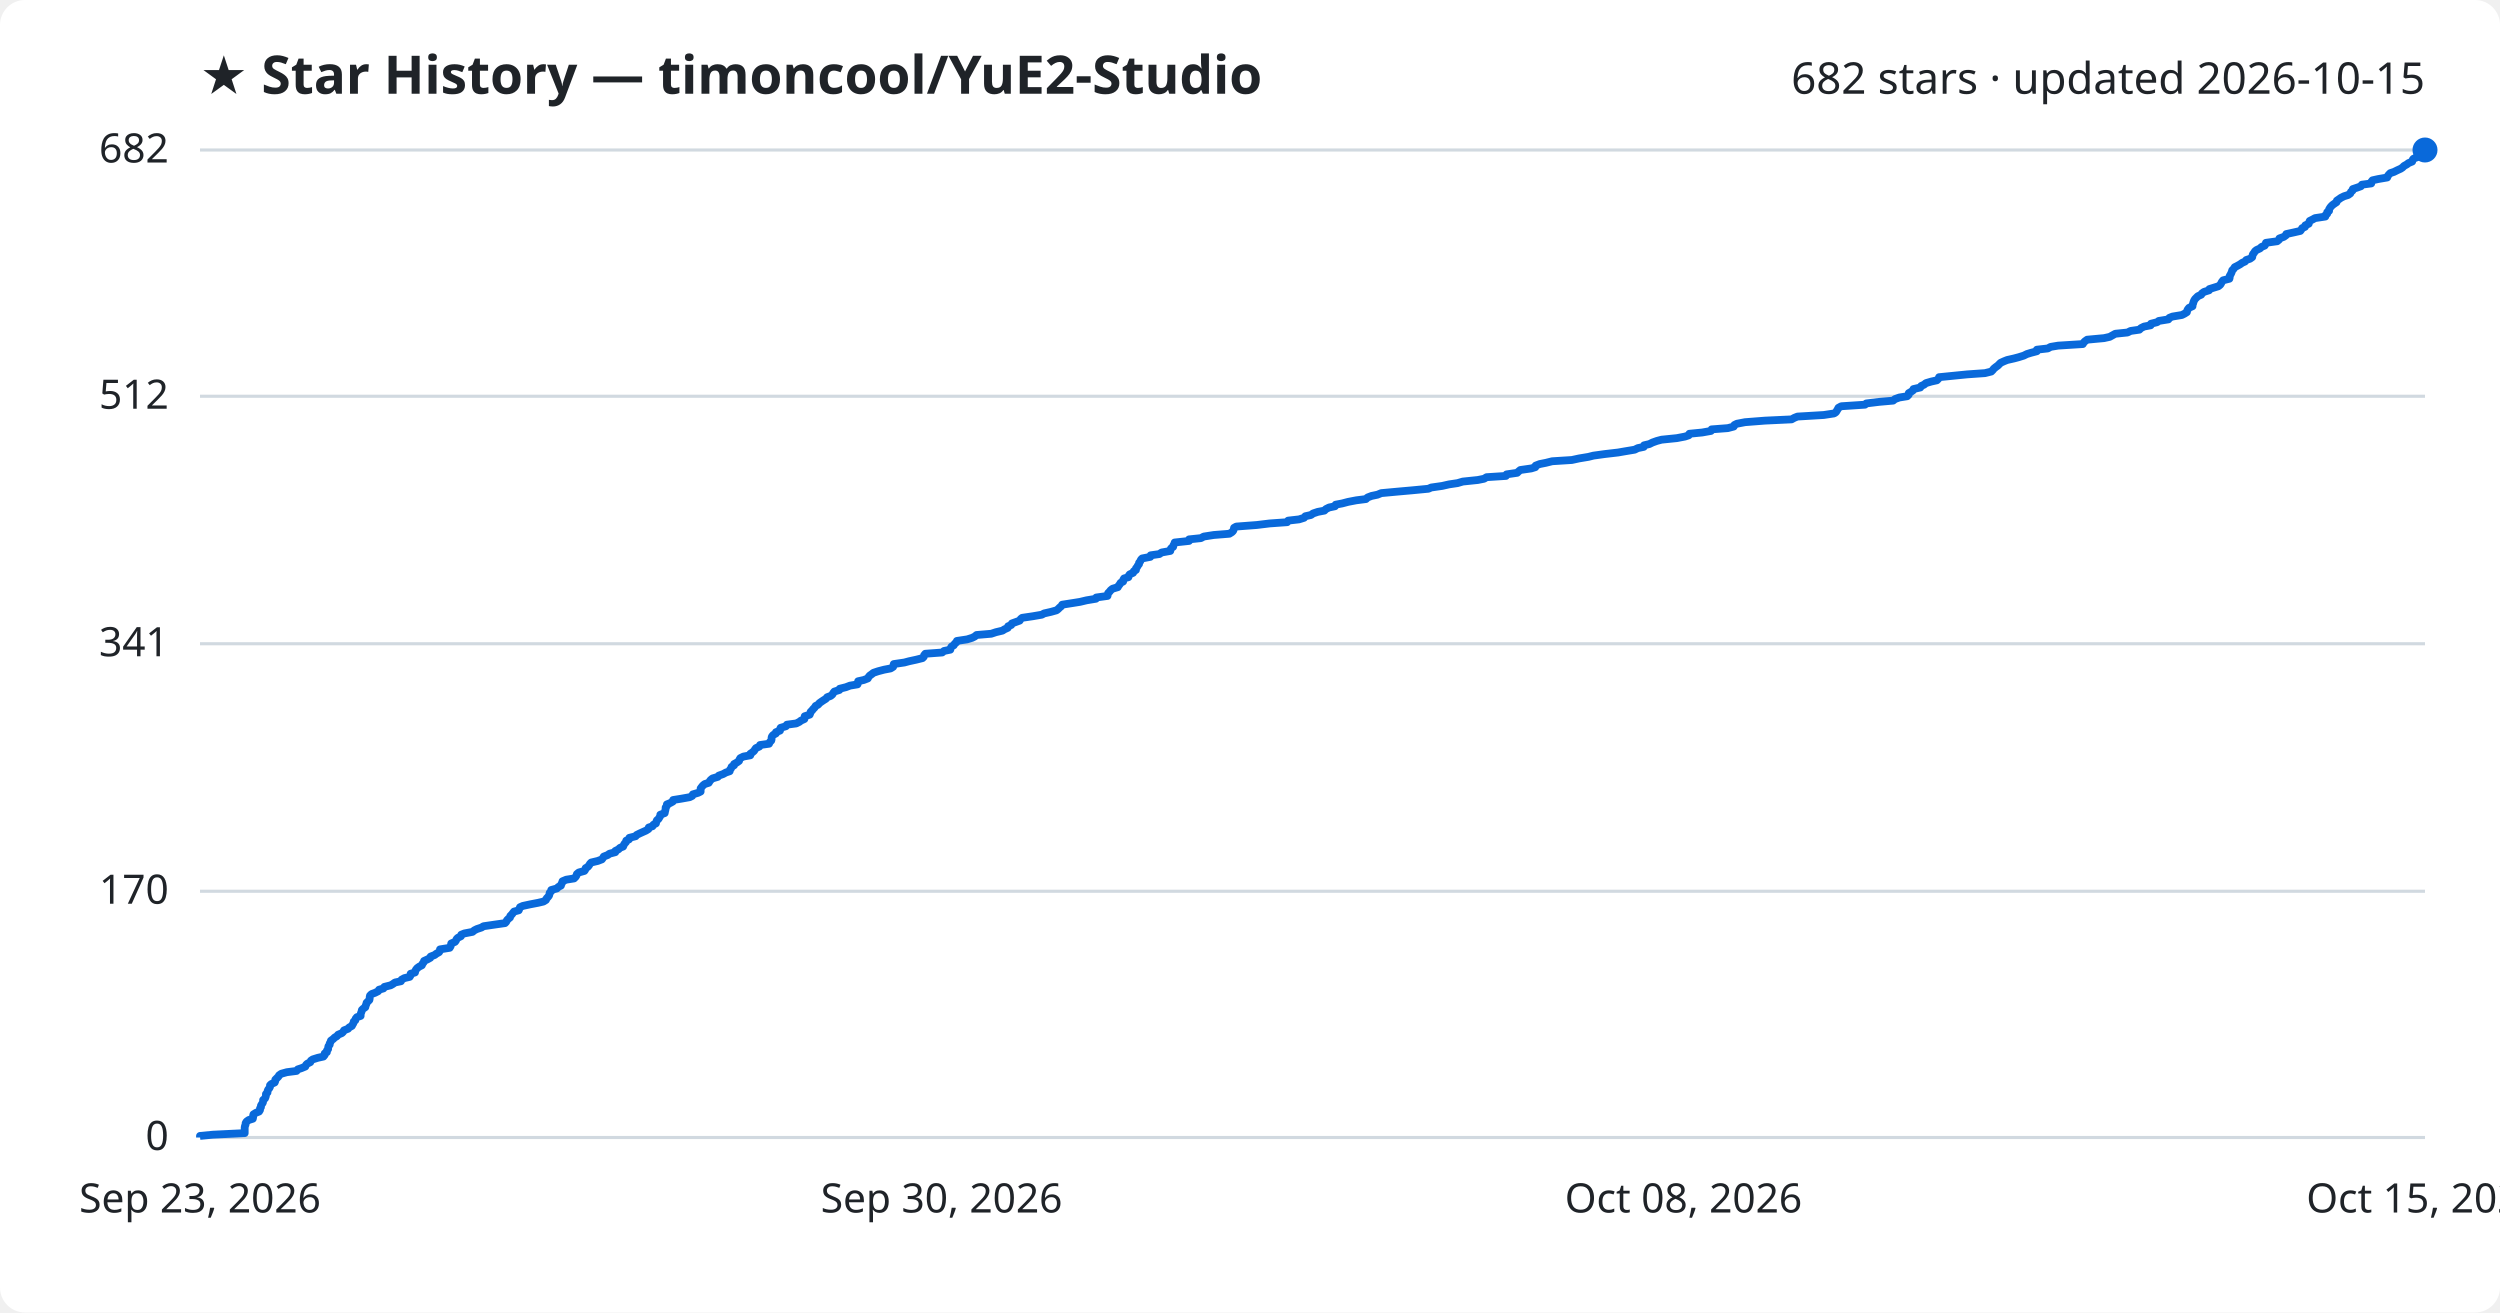
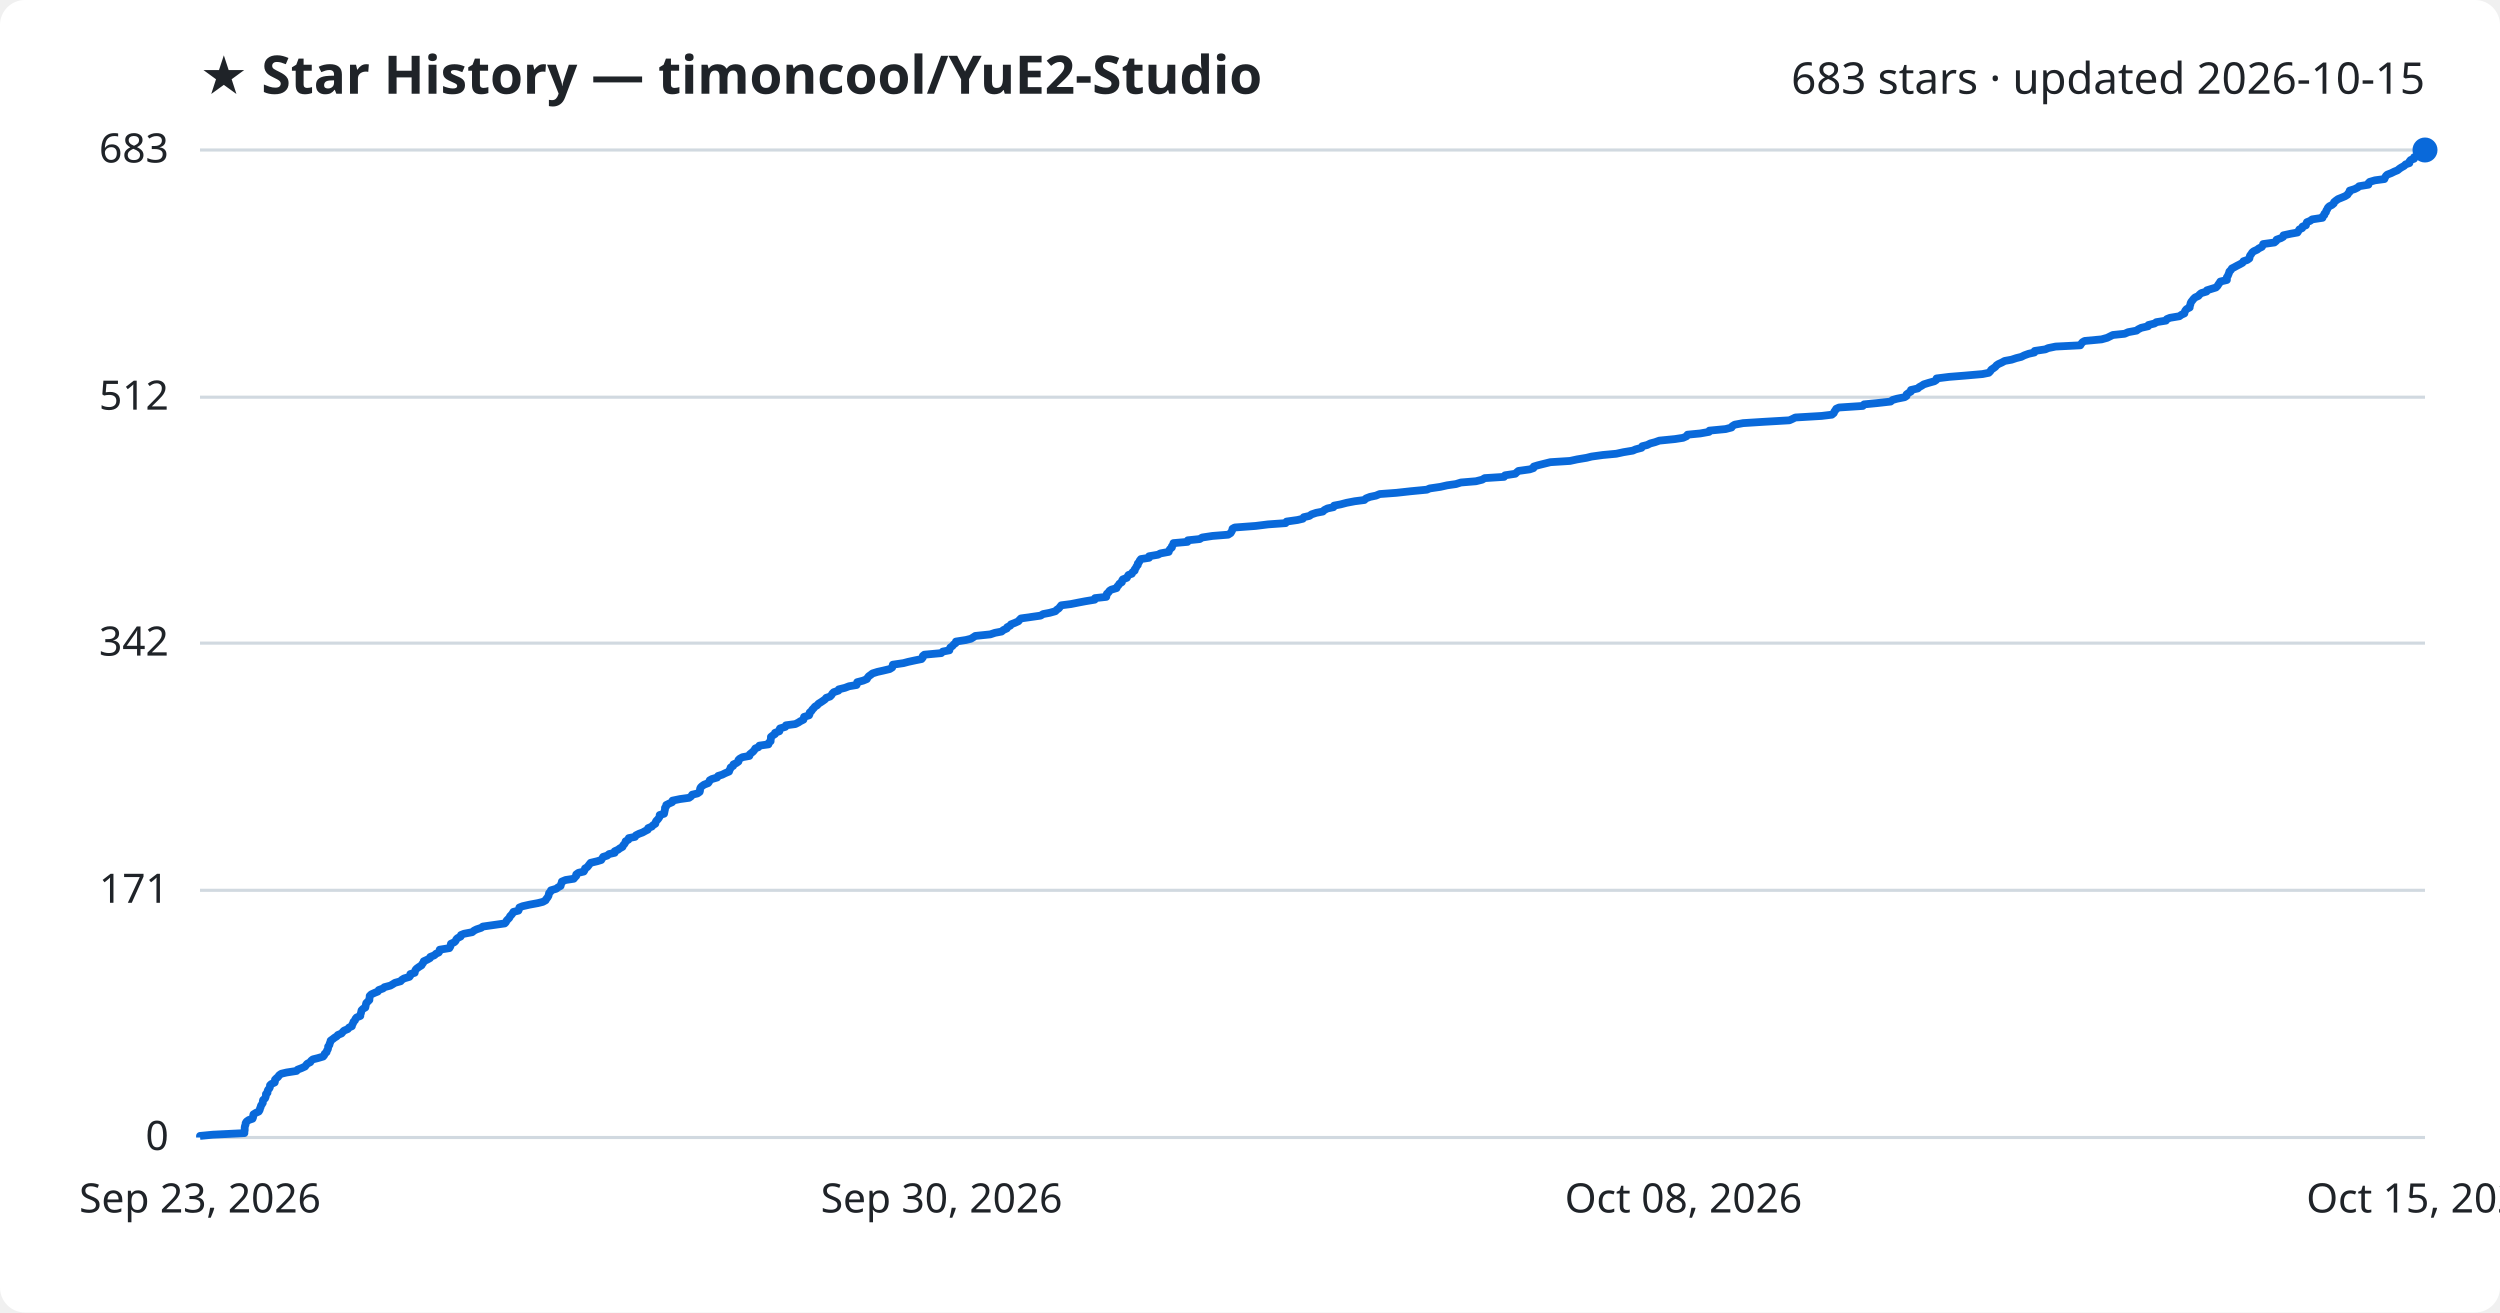
<svg xmlns="http://www.w3.org/2000/svg" viewBox="0 0 800 420" font-family="Segoe UI, sans-serif">
  <rect width="800" height="420" fill="#ffffff" rx="8" />
  <text x="64" y="30" fill="#1f2328" font-size="17" font-weight="700">★ Star History — timoncool/YuE2-Studio</text>
-   <text x="776" y="30" fill="#1f2328" font-size="14" text-anchor="end">682 stars · updated 2026-10-15</text>
+   <text x="776" y="30" fill="#1f2328" font-size="14" text-anchor="end">683 stars · updated 2026-10-15</text>
  <line x1="64" y1="364.0" x2="776" y2="364.0" stroke="#d1d9e0" stroke-width="1" />
  <text x="54" y="368.0" fill="#1f2328" font-size="13" text-anchor="end">0</text>
-   <line x1="64" y1="285.2" x2="776" y2="285.2" stroke="#d1d9e0" stroke-width="1" />
-   <text x="54" y="289.2" fill="#1f2328" font-size="13" text-anchor="end">170</text>
-   <line x1="64" y1="206.0" x2="776" y2="206.0" stroke="#d1d9e0" stroke-width="1" />
-   <text x="54" y="210.0" fill="#1f2328" font-size="13" text-anchor="end">341</text>
-   <line x1="64" y1="126.8" x2="776" y2="126.8" stroke="#d1d9e0" stroke-width="1" />
-   <text x="54" y="130.8" fill="#1f2328" font-size="13" text-anchor="end">512</text>
+   <line x1="64" y1="284.9" x2="776" y2="284.9" stroke="#d1d9e0" stroke-width="1" />
+   <text x="54" y="288.9" fill="#1f2328" font-size="13" text-anchor="end">171</text>
+   <line x1="64" y1="205.8" x2="776" y2="205.8" stroke="#d1d9e0" stroke-width="1" />
+   <text x="54" y="209.8" fill="#1f2328" font-size="13" text-anchor="end">342</text>
+   <line x1="64" y1="127.1" x2="776" y2="127.1" stroke="#d1d9e0" stroke-width="1" />
+   <text x="54" y="131.1" fill="#1f2328" font-size="13" text-anchor="end">512</text>
  <line x1="64" y1="48.0" x2="776" y2="48.0" stroke="#d1d9e0" stroke-width="1" />
-   <text x="54" y="52.0" fill="#1f2328" font-size="13" text-anchor="end">682</text>
-   <path d="M64.0,364.0 L64.0,363.5 L68.1,363.1 L78.3,362.6 L78.3,362.1 L78.3,361.7 L78.3,361.2 L78.3,360.8 L78.4,360.3 L78.6,359.8 L78.6,359.4 L78.9,358.9 L79.6,358.4 L80.9,358.0 L81.0,357.5 L81.0,357.0 L81.1,356.6 L81.9,356.1 L82.9,355.7 L83.2,355.2 L83.2,354.7 L83.5,354.3 L83.5,353.8 L83.8,353.3 L84.1,352.9 L84.2,352.4 L84.2,352.0 L84.8,351.5 L85.0,351.0 L85.1,350.6 L85.1,350.1 L85.6,349.6 L85.6,349.2 L85.8,348.7 L86.2,348.2 L86.4,347.8 L86.4,347.3 L86.8,346.9 L87.9,346.4 L88.1,345.9 L88.1,345.5 L88.6,345.0 L89.1,344.5 L89.3,344.1 L90.0,343.6 L91.8,343.1 L94.9,342.7 L95.3,342.2 L96.5,341.8 L97.7,341.3 L97.9,340.8 L98.3,340.4 L99.3,339.9 L99.5,339.4 L100.1,339.0 L101.7,338.5 L103.5,338.1 L103.9,337.6 L103.9,337.1 L104.6,336.7 L104.6,336.2 L105.0,335.7 L105.0,335.3 L105.1,334.8 L105.5,334.3 L105.5,333.9 L105.8,333.4 L105.9,333.0 L106.6,332.5 L107.1,332.0 L107.8,331.6 L108.2,331.1 L109.4,330.6 L109.8,330.2 L110.1,329.7 L111.4,329.2 L111.7,328.8 L112.6,328.3 L112.8,327.9 L113.1,327.4 L113.2,326.9 L113.7,326.5 L113.8,326.0 L114.2,325.5 L115.4,325.1 L115.4,324.6 L115.5,324.2 L115.7,323.7 L115.8,323.2 L116.2,322.8 L116.9,322.3 L117.0,321.8 L117.2,321.4 L117.3,320.9 L117.8,320.4 L118.2,320.0 L118.3,319.5 L118.3,319.1 L118.4,318.6 L118.9,318.1 L120.0,317.7 L121.0,317.2 L121.3,316.7 L122.7,316.3 L123.0,315.8 L125.0,315.3 L125.7,314.9 L126.4,314.4 L128.3,314.0 L128.5,313.5 L129.4,313.0 L131.1,312.6 L131.4,312.1 L131.4,311.6 L132.8,311.2 L132.9,310.7 L133.1,310.3 L133.5,309.8 L134.2,309.3 L135.0,308.9 L135.2,308.4 L135.6,307.9 L135.7,307.5 L136.8,307.0 L137.7,306.5 L137.8,306.1 L139.1,305.6 L139.6,305.2 L140.5,304.7 L140.8,304.2 L140.8,303.8 L143.9,303.3 L144.2,302.8 L144.3,302.4 L144.4,301.9 L145.6,301.4 L145.9,301.0 L146.1,300.5 L146.5,300.1 L147.5,299.6 L147.6,299.1 L148.6,298.7 L151.2,298.2 L151.8,297.7 L152.6,297.3 L154.1,296.8 L154.7,296.4 L158.1,295.9 L161.6,295.4 L162.0,295.0 L162.2,294.5 L162.7,294.0 L163.2,293.6 L163.3,293.1 L163.8,292.6 L164.1,292.2 L164.5,291.7 L166.0,291.3 L166.2,290.8 L166.4,290.3 L167.3,289.9 L169.6,289.4 L172.2,288.9 L173.9,288.5 L174.7,288.0 L174.9,287.5 L175.3,287.1 L175.7,286.6 L175.8,286.2 L175.9,285.7 L176.4,285.2 L176.4,284.8 L178.2,284.3 L178.7,283.8 L179.5,283.4 L179.6,282.9 L179.9,282.5 L180.0,282.0 L181.2,281.5 L183.7,281.1 L184.2,280.6 L184.5,280.1 L184.6,279.7 L185.2,279.2 L187.0,278.7 L187.3,278.3 L187.4,277.8 L188.1,277.4 L188.5,276.9 L188.8,276.4 L189.2,276.0 L191.3,275.5 L192.6,275.0 L192.9,274.6 L193.2,274.1 L194.5,273.6 L195.0,273.2 L196.9,272.7 L196.9,272.3 L197.9,271.8 L198.4,271.3 L199.4,270.9 L199.6,270.4 L199.9,269.9 L200.3,269.5 L200.4,269.0 L201.3,268.6 L201.4,268.1 L203.4,267.6 L203.7,267.2 L204.7,266.7 L205.8,266.2 L206.7,265.8 L207.5,265.3 L207.6,264.8 L208.8,264.4 L209.1,263.9 L209.9,263.5 L210.0,263.0 L210.2,262.5 L210.7,262.1 L211.0,261.6 L211.3,261.1 L211.3,260.7 L212.7,260.2 L212.8,259.7 L212.9,259.3 L213.0,258.8 L213.0,258.4 L213.4,257.9 L213.4,257.4 L214.4,257.0 L215.3,256.5 L215.4,256.0 L217.9,255.6 L220.7,255.1 L221.5,254.7 L221.7,254.2 L223.4,253.7 L224.2,253.3 L224.2,252.8 L224.2,252.3 L224.5,251.9 L224.9,251.4 L225.5,250.9 L226.8,250.5 L227.1,250.0 L227.4,249.6 L228.0,249.1 L229.7,248.6 L230.0,248.2 L231.4,247.7 L232.3,247.2 L233.5,246.8 L233.6,246.3 L234.0,245.8 L234.1,245.4 L234.9,244.9 L234.9,244.5 L235.8,244.0 L236.5,243.5 L236.6,243.1 L236.9,242.6 L237.9,242.1 L240.1,241.7 L240.1,241.2 L240.7,240.8 L241.3,240.3 L241.6,239.8 L241.9,239.4 L243.0,238.9 L243.2,238.4 L246.1,238.0 L246.3,237.5 L246.8,237.0 L246.9,236.6 L246.9,236.1 L247.0,235.7 L247.4,235.2 L248.3,234.7 L248.3,234.3 L249.6,233.8 L249.6,233.3 L249.8,232.9 L251.5,232.4 L251.8,231.9 L254.8,231.5 L255.8,231.0 L256.3,230.6 L257.4,230.1 L257.5,229.6 L257.5,229.2 L259.1,228.7 L259.3,228.2 L259.4,227.8 L259.9,227.3 L260.2,226.9 L260.7,226.4 L261.0,225.9 L261.8,225.5 L262.2,225.0 L262.9,224.5 L263.5,224.1 L264.3,223.6 L264.7,223.1 L265.8,222.7 L266.4,222.2 L266.6,221.8 L267.0,221.3 L268.6,220.8 L268.7,220.4 L270.7,219.9 L272.0,219.4 L274.4,219.0 L274.6,218.5 L274.6,218.0 L276.4,217.6 L277.7,217.1 L277.9,216.7 L278.3,216.2 L279.0,215.7 L279.5,215.3 L281.0,214.8 L282.9,214.3 L285.0,213.9 L285.8,213.4 L285.9,213.0 L286.0,212.5 L289.4,212.0 L290.9,211.6 L293.2,211.1 L295.2,210.6 L295.6,210.2 L295.7,209.7 L296.1,209.2 L301.5,208.8 L302.1,208.3 L304.1,207.9 L304.2,207.4 L304.5,206.9 L305.2,206.5 L305.5,206.0 L306.1,205.5 L306.2,205.1 L309.5,204.6 L311.1,204.1 L311.9,203.7 L312.5,203.2 L317.2,202.8 L318.7,202.3 L320.8,201.8 L321.4,201.4 L322.5,200.9 L322.6,200.4 L323.6,200.0 L323.8,199.5 L325.2,199.0 L326.3,198.6 L326.6,198.1 L327.1,197.7 L330.5,197.2 L333.4,196.7 L334.1,196.3 L336.3,195.8 L338.1,195.3 L338.6,194.9 L339.1,194.4 L339.6,194.0 L339.9,193.5 L343.1,193.0 L345.6,192.6 L347.7,192.1 L350.7,191.6 L350.8,191.2 L354.4,190.7 L354.5,190.2 L354.6,189.8 L355.1,189.3 L355.4,188.9 L356.0,188.4 L357.7,187.9 L357.9,187.5 L358.3,187.0 L358.6,186.5 L359.4,186.1 L359.4,185.6 L359.7,185.1 L361.1,184.7 L361.2,184.2 L361.5,183.8 L362.6,183.3 L362.8,182.8 L363.5,182.4 L363.5,181.9 L363.9,181.4 L364.1,181.0 L364.5,180.5 L364.5,180.1 L364.9,179.6 L365.1,179.1 L365.5,178.7 L368.1,178.2 L368.2,177.7 L371.0,177.3 L371.7,176.8 L374.5,176.3 L374.5,175.9 L374.8,175.4 L375.4,175.0 L375.5,174.5 L375.8,174.0 L375.9,173.6 L380.5,173.1 L380.5,172.6 L384.3,172.2 L385.2,171.7 L388.4,171.2 L393.4,170.8 L394.2,170.3 L394.6,169.9 L394.8,169.4 L394.9,168.9 L395.6,168.5 L402.2,168.0 L406.3,167.5 L411.9,167.1 L412.2,166.6 L415.7,166.2 L417.3,165.7 L417.7,165.2 L419.5,164.8 L420.2,164.3 L421.7,163.8 L423.8,163.4 L424.3,162.9 L425.3,162.4 L427.2,162.0 L427.4,161.5 L429.5,161.1 L431.4,160.6 L434.0,160.1 L437.1,159.7 L437.6,159.2 L438.9,158.7 L440.8,158.3 L442.0,157.8 L447.4,157.3 L451.9,156.9 L457.1,156.4 L458.0,156.0 L461.5,155.5 L463.7,155.0 L466.4,154.6 L468.1,154.1 L472.9,153.6 L474.9,153.2 L475.7,152.7 L481.9,152.3 L482.1,151.8 L485.5,151.3 L485.9,150.9 L486.5,150.4 L490.0,149.9 L491.3,149.5 L491.4,149.0 L492.7,148.5 L494.7,148.1 L496.7,147.6 L503.0,147.2 L505.3,146.7 L508.3,146.2 L509.9,145.8 L513.5,145.3 L517.8,144.8 L520.1,144.4 L523.1,143.9 L524.1,143.4 L526.0,143.0 L526.1,142.5 L527.8,142.1 L528.8,141.6 L530.2,141.1 L531.7,140.7 L536.6,140.2 L539.2,139.7 L540.4,139.3 L540.6,138.8 L544.7,138.4 L547.5,137.9 L547.7,137.4 L552.9,137.0 L554.8,136.5 L555.0,136.0 L555.8,135.6 L558.4,135.1 L564.8,134.6 L573.3,134.2 L574.2,133.7 L575.2,133.3 L583.6,132.8 L586.9,132.3 L587.5,131.9 L587.8,131.4 L588.1,130.9 L588.3,130.5 L589.2,130.0 L596.8,129.5 L597.2,129.1 L601.3,128.6 L605.8,128.2 L606.4,127.7 L607.8,127.2 L610.3,126.8 L610.8,126.3 L610.8,125.8 L611.5,125.4 L612.2,124.9 L612.3,124.5 L614.5,124.0 L614.8,123.5 L615.7,123.1 L616.3,122.6 L618.0,122.1 L619.8,121.7 L620.3,121.2 L620.5,120.7 L624.5,120.3 L629.5,119.8 L635.2,119.4 L637.2,118.9 L637.7,118.4 L638.0,118.0 L638.6,117.5 L639.3,117.0 L639.7,116.6 L640.2,116.1 L641.3,115.6 L642.3,115.2 L644.5,114.7 L646.0,114.3 L647.6,113.8 L648.6,113.3 L649.9,112.9 L651.8,112.4 L651.8,111.9 L655.3,111.5 L656.2,111.0 L658.6,110.6 L666.5,110.1 L666.8,109.6 L667.2,109.2 L667.9,108.7 L673.3,108.2 L675.1,107.8 L676.0,107.3 L676.9,106.8 L680.8,106.4 L681.8,105.9 L684.6,105.5 L685.1,105.0 L686.1,104.5 L688.2,104.1 L688.3,103.6 L690.3,103.1 L690.8,102.7 L693.9,102.2 L694.2,101.7 L695.2,101.3 L698.2,100.8 L699.0,100.4 L699.8,99.9 L699.9,99.4 L700.1,99.0 L700.5,98.5 L701.6,98.0 L701.6,97.6 L701.8,97.1 L701.9,96.7 L702.1,96.2 L702.4,95.7 L702.8,95.3 L703.3,94.8 L704.4,94.3 L704.6,93.9 L705.3,93.4 L706.9,92.9 L707.0,92.5 L708.6,92.0 L709.9,91.6 L710.5,91.1 L710.8,90.6 L711.0,90.2 L711.4,89.7 L713.4,89.2 L713.5,88.8 L713.5,88.3 L713.8,87.8 L714.0,87.4 L714.2,86.9 L714.3,86.5 L714.8,86.0 L715.1,85.5 L715.9,85.1 L716.8,84.6 L717.5,84.1 L718.4,83.7 L718.8,83.2 L720.0,82.8 L720.7,82.3 L720.8,81.8 L720.9,81.4 L721.3,80.9 L721.6,80.4 L722.1,80.0 L723.2,79.5 L723.7,79.0 L724.7,78.6 L725.0,78.1 L725.1,77.7 L728.7,77.2 L729.3,76.7 L729.4,76.3 L730.8,75.8 L731.5,75.3 L731.6,74.9 L733.9,74.4 L736.1,73.9 L736.4,73.5 L736.7,73.0 L737.6,72.6 L737.7,72.1 L738.8,71.6 L738.9,71.2 L739.1,70.7 L740.1,70.2 L740.8,69.8 L744.1,69.3 L744.1,68.9 L744.7,68.4 L744.7,67.9 L745.3,67.5 L745.3,67.0 L745.6,66.5 L745.9,66.1 L746.4,65.6 L747.1,65.1 L747.7,64.7 L747.8,64.2 L748.4,63.8 L749.1,63.3 L750.1,62.8 L751.4,62.4 L752.1,61.9 L752.3,61.4 L752.8,61.0 L752.9,60.5 L754.4,60.0 L755.5,59.6 L755.8,59.1 L758.8,58.7 L758.8,58.2 L759.2,57.7 L761.0,57.3 L763.9,56.8 L764.1,56.3 L764.4,55.9 L764.9,55.4 L766.1,55.0 L767.1,54.5 L768.2,54.0 L768.8,53.6 L769.3,53.1 L770.2,52.6 L770.7,52.2 L771.9,51.7 L772.0,51.2 L772.3,50.8 L773.5,50.3 L773.5,49.9 L774.6,49.4 L775.3,48.9 L775.7,48.5 L776.0,48.0 L776.0,48.0" fill="none" stroke="#0969da" stroke-width="2.5" stroke-linejoin="round" />
+   <text x="54" y="52.0" fill="#1f2328" font-size="13" text-anchor="end">683</text>
+   <path d="M64.0,364.0 L64.0,363.5 L68.1,363.1 L78.2,362.6 L78.2,362.1 L78.3,361.7 L78.3,361.2 L78.3,360.8 L78.4,360.3 L78.6,359.8 L78.6,359.4 L78.9,358.9 L79.6,358.4 L80.8,358.0 L81.0,357.5 L81.0,357.1 L81.1,356.6 L81.9,356.1 L82.8,355.7 L83.1,355.2 L83.2,354.7 L83.4,354.3 L83.5,353.8 L83.8,353.4 L84.1,352.9 L84.1,352.4 L84.2,352.0 L84.8,351.5 L85.0,351.0 L85.1,350.6 L85.1,350.1 L85.6,349.7 L85.6,349.2 L85.8,348.7 L86.2,348.3 L86.4,347.8 L86.4,347.3 L86.8,346.9 L87.9,346.4 L88.0,346.0 L88.0,345.5 L88.5,345.0 L89.0,344.6 L89.3,344.1 L90.0,343.6 L91.7,343.2 L94.9,342.7 L95.2,342.3 L96.5,341.8 L97.6,341.3 L97.9,340.9 L98.3,340.4 L99.3,339.9 L99.5,339.5 L100.1,339.0 L101.7,338.6 L103.4,338.1 L103.8,337.6 L103.9,337.2 L104.5,336.7 L104.6,336.2 L104.9,335.8 L105.0,335.3 L105.0,334.9 L105.4,334.4 L105.5,333.9 L105.7,333.5 L105.8,333.0 L106.5,332.5 L107.0,332.1 L107.8,331.6 L108.1,331.2 L109.3,330.7 L109.7,330.2 L110.1,329.8 L111.3,329.3 L111.7,328.8 L112.6,328.4 L112.7,327.9 L113.0,327.4 L113.1,327.0 L113.6,326.5 L113.7,326.1 L114.1,325.6 L115.3,325.1 L115.3,324.7 L115.5,324.2 L115.6,323.7 L115.7,323.3 L116.2,322.8 L116.9,322.4 L117.0,321.9 L117.1,321.4 L117.2,321.0 L117.7,320.5 L118.2,320.0 L118.2,319.6 L118.3,319.1 L118.3,318.7 L118.8,318.2 L119.9,317.7 L120.9,317.3 L121.2,316.8 L122.6,316.3 L123.0,315.9 L124.9,315.4 L125.6,315.0 L126.4,314.5 L128.2,314.0 L128.5,313.6 L129.3,313.1 L131.0,312.6 L131.3,312.2 L131.3,311.7 L132.7,311.3 L132.8,310.8 L133.0,310.3 L133.4,309.9 L134.1,309.4 L134.9,308.9 L135.1,308.5 L135.5,308.0 L135.6,307.6 L136.7,307.1 L137.6,306.6 L137.7,306.2 L139.0,305.7 L139.5,305.2 L140.4,304.8 L140.7,304.3 L140.7,303.9 L143.8,303.4 L144.1,302.9 L144.2,302.5 L144.3,302.0 L145.4,301.5 L145.8,301.1 L146.0,300.6 L146.4,300.2 L147.4,299.7 L147.5,299.2 L148.5,298.8 L151.1,298.3 L151.7,297.8 L152.5,297.4 L154.0,296.9 L154.5,296.5 L158.0,296.0 L161.5,295.5 L161.9,295.1 L162.1,294.6 L162.6,294.1 L163.0,293.7 L163.2,293.2 L163.7,292.7 L164.0,292.3 L164.3,291.8 L165.9,291.4 L166.1,290.9 L166.2,290.4 L167.2,290.0 L169.4,289.5 L172.1,289.0 L173.7,288.6 L174.6,288.1 L174.8,287.7 L175.2,287.2 L175.5,286.7 L175.6,286.3 L175.7,285.8 L176.2,285.3 L176.3,284.9 L178.0,284.4 L178.5,284.0 L179.4,283.5 L179.5,283.0 L179.7,282.6 L179.8,282.1 L181.0,281.6 L183.6,281.2 L184.0,280.7 L184.4,280.3 L184.4,279.8 L185.1,279.3 L186.8,278.9 L187.1,278.4 L187.2,277.9 L187.9,277.5 L188.3,277.0 L188.6,276.6 L189.0,276.1 L191.1,275.6 L192.4,275.2 L192.7,274.7 L193.0,274.2 L194.3,273.8 L194.9,273.3 L196.7,272.9 L196.7,272.4 L197.8,271.9 L198.3,271.5 L199.2,271.0 L199.4,270.5 L199.8,270.1 L200.1,269.6 L200.2,269.2 L201.1,268.7 L201.2,268.2 L203.2,267.8 L203.5,267.3 L204.5,266.8 L205.6,266.4 L206.5,265.9 L207.3,265.5 L207.4,265.0 L208.6,264.5 L208.9,264.1 L209.7,263.6 L209.8,263.1 L210.0,262.7 L210.5,262.2 L210.8,261.8 L211.1,261.3 L211.1,260.8 L212.5,260.4 L212.6,259.9 L212.7,259.4 L212.8,259.0 L212.8,258.5 L213.2,258.0 L213.2,257.6 L214.2,257.1 L215.1,256.7 L215.2,256.2 L217.6,255.7 L220.5,255.3 L221.2,254.8 L221.5,254.3 L223.2,253.9 L223.9,253.4 L224.0,253.0 L224.0,252.5 L224.2,252.0 L224.6,251.6 L225.3,251.1 L226.6,250.6 L226.9,250.2 L227.1,249.7 L227.8,249.3 L229.5,248.8 L229.8,248.3 L231.1,247.9 L232.1,247.4 L233.3,246.9 L233.4,246.5 L233.7,246.0 L233.8,245.6 L234.6,245.1 L234.7,244.6 L235.6,244.2 L236.3,243.7 L236.3,243.2 L236.7,242.8 L237.6,242.3 L239.8,241.9 L239.9,241.4 L240.5,240.9 L241.0,240.5 L241.4,240.0 L241.7,239.5 L242.7,239.1 L243.0,238.6 L245.9,238.2 L246.0,237.7 L246.6,237.2 L246.6,236.8 L246.7,236.3 L246.7,235.8 L247.2,235.4 L248.0,234.9 L248.0,234.5 L249.4,234.0 L249.4,233.5 L249.6,233.1 L251.3,232.6 L251.5,232.1 L254.5,231.7 L255.5,231.2 L256.1,230.8 L257.1,230.3 L257.2,229.8 L257.3,229.4 L258.9,228.9 L259.1,228.4 L259.1,228.0 L259.7,227.5 L259.9,227.1 L260.4,226.6 L260.8,226.1 L261.5,225.7 L261.9,225.2 L262.7,224.7 L263.3,224.3 L264.0,223.8 L264.4,223.3 L265.6,222.9 L266.1,222.4 L266.3,222.0 L266.8,221.5 L268.3,221.0 L268.4,220.6 L270.4,220.1 L271.7,219.6 L274.1,219.2 L274.3,218.7 L274.3,218.3 L276.2,217.8 L277.4,217.3 L277.6,216.9 L278.0,216.4 L278.7,215.9 L279.2,215.5 L280.8,215.0 L282.6,214.6 L284.7,214.1 L285.5,213.6 L285.6,213.2 L285.7,212.7 L289.1,212.2 L290.6,211.8 L292.9,211.3 L294.9,210.9 L295.3,210.4 L295.3,209.9 L295.8,209.5 L301.2,209.0 L301.7,208.5 L303.8,208.1 L303.9,207.6 L304.1,207.2 L304.8,206.7 L305.2,206.2 L305.8,205.8 L305.9,205.3 L309.1,204.8 L310.7,204.4 L311.5,203.9 L312.1,203.5 L316.9,203.0 L318.4,202.5 L320.5,202.1 L321.1,201.6 L322.2,201.1 L322.3,200.7 L323.3,200.2 L323.5,199.8 L324.8,199.3 L325.9,198.8 L326.2,198.4 L326.7,197.9 L330.2,197.4 L333.0,197.0 L333.8,196.5 L335.9,196.1 L337.7,195.6 L338.2,195.1 L338.8,194.7 L339.2,194.2 L339.6,193.7 L342.7,193.3 L345.2,192.8 L347.3,192.4 L350.3,191.9 L350.4,191.4 L354.0,191.0 L354.1,190.5 L354.2,190.0 L354.7,189.6 L355.0,189.1 L355.6,188.7 L357.3,188.2 L357.5,187.7 L357.9,187.3 L358.2,186.8 L359.0,186.3 L359.0,185.9 L359.3,185.4 L360.6,184.9 L360.8,184.5 L361.1,184.0 L362.2,183.6 L362.4,183.1 L363.1,182.6 L363.1,182.2 L363.5,181.7 L363.7,181.2 L364.1,180.8 L364.1,180.3 L364.5,179.9 L364.7,179.4 L365.1,178.9 L367.7,178.5 L367.7,178.0 L370.6,177.5 L371.3,177.1 L374.0,176.6 L374.1,176.2 L374.4,175.7 L375.0,175.2 L375.0,174.8 L375.4,174.3 L375.5,173.8 L380.0,173.4 L380.1,172.9 L383.9,172.5 L384.7,172.0 L388.0,171.5 L393.0,171.1 L393.8,170.6 L394.1,170.1 L394.3,169.7 L394.4,169.2 L395.1,168.8 L401.8,168.3 L405.8,167.8 L411.4,167.4 L411.7,166.9 L415.2,166.4 L416.9,166.0 L417.2,165.5 L419.0,165.1 L419.7,164.6 L421.2,164.1 L423.3,163.7 L423.8,163.2 L424.8,162.7 L426.7,162.3 L426.9,161.8 L429.0,161.4 L430.9,160.9 L433.5,160.4 L436.6,160.0 L437.1,159.5 L438.4,159.0 L440.3,158.6 L441.5,158.1 L446.9,157.7 L451.4,157.2 L456.6,156.7 L457.5,156.3 L460.9,155.8 L463.1,155.3 L465.9,154.9 L467.5,154.4 L472.3,154.0 L474.3,153.5 L475.1,153.0 L481.3,152.6 L481.6,152.1 L484.9,151.6 L485.3,151.2 L485.9,150.7 L489.5,150.2 L490.7,149.8 L490.8,149.3 L492.1,148.9 L494.1,148.4 L496.1,147.9 L502.4,147.5 L504.7,147.0 L507.7,146.5 L509.3,146.1 L512.9,145.6 L517.2,145.2 L519.5,144.7 L522.5,144.2 L523.4,143.8 L525.3,143.3 L525.5,142.8 L527.1,142.4 L528.1,141.9 L529.6,141.5 L531.0,141.0 L536.0,140.5 L538.6,140.1 L539.7,139.6 L540.0,139.1 L544.1,138.7 L546.9,138.2 L547.0,137.8 L552.2,137.3 L554.1,136.8 L554.3,136.4 L555.1,135.9 L557.8,135.4 L564.1,135.0 L572.6,134.5 L573.5,134.1 L574.5,133.6 L582.9,133.1 L586.2,132.7 L586.8,132.2 L587.0,131.7 L587.3,131.3 L587.6,130.8 L588.5,130.4 L596.1,129.9 L596.5,129.4 L600.6,129.0 L605.0,128.5 L605.6,128.0 L607.0,127.6 L609.5,127.1 L610.1,126.7 L610.1,126.2 L610.8,125.7 L611.5,125.3 L611.5,124.8 L613.7,124.3 L614.1,123.9 L615.0,123.4 L615.6,123.0 L617.2,122.5 L619.0,122.0 L619.6,121.6 L619.7,121.1 L623.7,120.6 L628.7,120.2 L634.4,119.7 L636.4,119.3 L636.9,118.8 L637.2,118.3 L637.8,117.9 L638.5,117.4 L638.9,116.9 L639.5,116.5 L640.6,116.0 L641.5,115.5 L643.7,115.1 L645.2,114.6 L646.8,114.2 L647.8,113.7 L649.2,113.2 L651.0,112.8 L651.1,112.3 L654.5,111.8 L655.4,111.4 L657.8,110.9 L665.7,110.5 L666.0,110.0 L666.4,109.5 L667.1,109.1 L672.5,108.6 L674.3,108.1 L675.1,107.7 L676.1,107.2 L679.9,106.8 L681.0,106.3 L683.7,105.8 L684.2,105.4 L685.2,104.9 L687.4,104.4 L687.5,104.0 L689.5,103.5 L690.0,103.1 L693.1,102.6 L693.4,102.1 L694.4,101.7 L697.4,101.2 L698.1,100.7 L699.0,100.3 L699.1,99.8 L699.3,99.4 L699.7,98.9 L700.7,98.4 L700.7,98.0 L700.9,97.5 L701.0,97.0 L701.2,96.6 L701.6,96.1 L701.9,95.7 L702.4,95.2 L703.5,94.7 L703.8,94.3 L704.4,93.8 L706.1,93.3 L706.2,92.9 L707.8,92.4 L709.1,92.0 L709.6,91.5 L709.9,91.0 L710.2,90.6 L710.5,90.1 L712.6,89.6 L712.6,89.2 L712.6,88.7 L712.9,88.3 L713.1,87.8 L713.3,87.3 L713.4,86.9 L713.9,86.4 L714.2,85.9 L715.0,85.5 L715.9,85.0 L716.7,84.6 L717.6,84.1 L717.9,83.6 L719.1,83.2 L719.8,82.7 L719.9,82.2 L720.0,81.8 L720.4,81.3 L720.7,80.8 L721.2,80.4 L722.3,79.9 L722.8,79.5 L723.8,79.0 L724.1,78.5 L724.2,78.1 L727.8,77.6 L728.4,77.1 L728.5,76.7 L729.9,76.2 L730.6,75.8 L730.7,75.3 L733.0,74.8 L735.2,74.4 L735.5,73.9 L735.8,73.4 L736.7,73.0 L736.8,72.5 L737.9,72.1 L738.0,71.6 L738.2,71.1 L739.2,70.7 L739.9,70.2 L743.2,69.7 L743.2,69.3 L743.8,68.8 L743.8,68.4 L744.3,67.9 L744.4,67.4 L744.7,67.0 L744.9,66.5 L745.4,66.0 L746.2,65.6 L746.8,65.1 L746.9,64.7 L747.5,64.2 L748.2,63.7 L749.2,63.3 L750.4,62.8 L751.2,62.3 L751.4,61.9 L751.9,61.4 L751.9,61.0 L753.5,60.5 L754.5,60.0 L754.9,59.6 L757.9,59.1 L757.9,58.6 L758.3,58.2 L760.0,57.7 L763.0,57.3 L763.2,56.8 L763.5,56.3 L763.9,55.9 L765.2,55.4 L766.2,54.9 L767.2,54.5 L767.8,54.0 L768.4,53.6 L769.3,53.1 L769.8,52.6 L771.0,52.2 L771.0,51.7 L771.4,51.2 L772.5,50.8 L772.5,50.3 L773.6,49.9 L774.3,49.4 L774.8,48.9 L775.0,48.5 L776.0,48.0 L776.0,48.0" fill="none" stroke="#0969da" stroke-width="2.5" stroke-linejoin="round" />
  <circle cx="776.0" cy="48.0" r="4" fill="#0969da" />
  <text x="64.0" y="388" fill="#1f2328" font-size="13" text-anchor="middle">Sep 23, 2026</text>
  <text x="301.3" y="388" fill="#1f2328" font-size="13" text-anchor="middle">Sep 30, 2026</text>
  <text x="538.7" y="388" fill="#1f2328" font-size="13" text-anchor="middle">Oct 08, 2026</text>
  <text x="776.0" y="388" fill="#1f2328" font-size="13" text-anchor="middle">Oct 15, 2026</text>
</svg>
